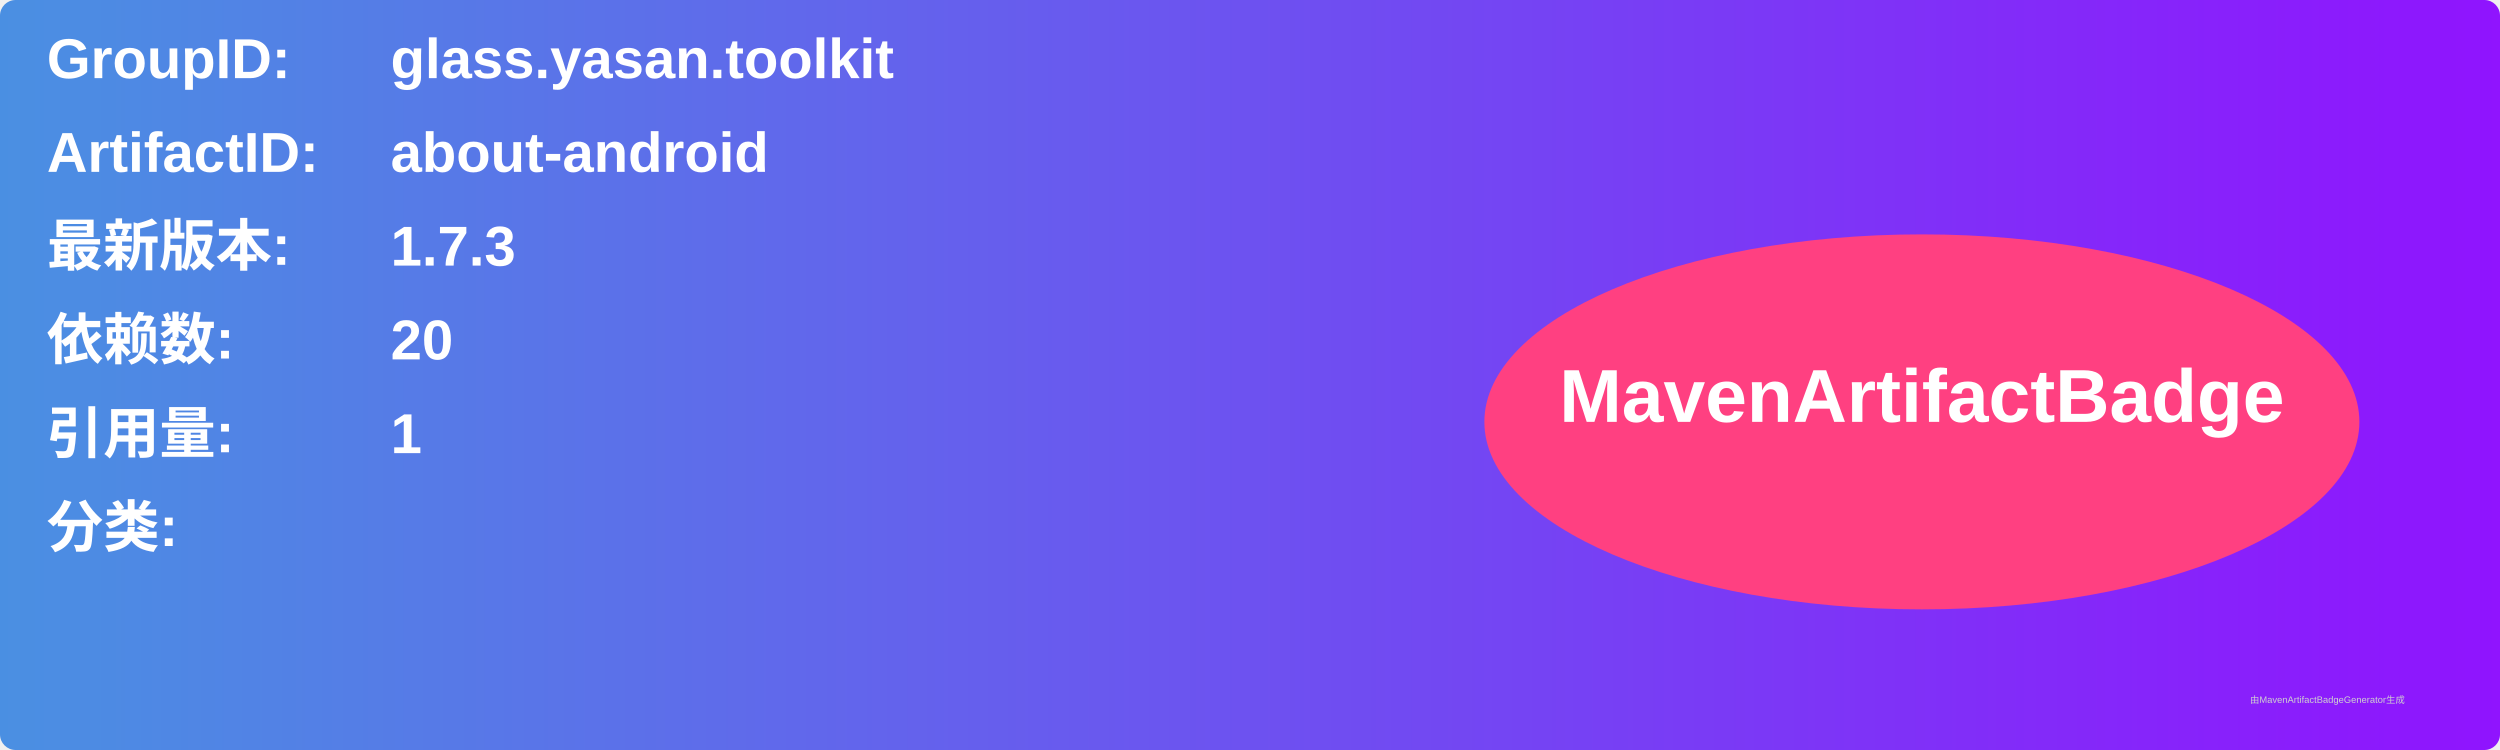
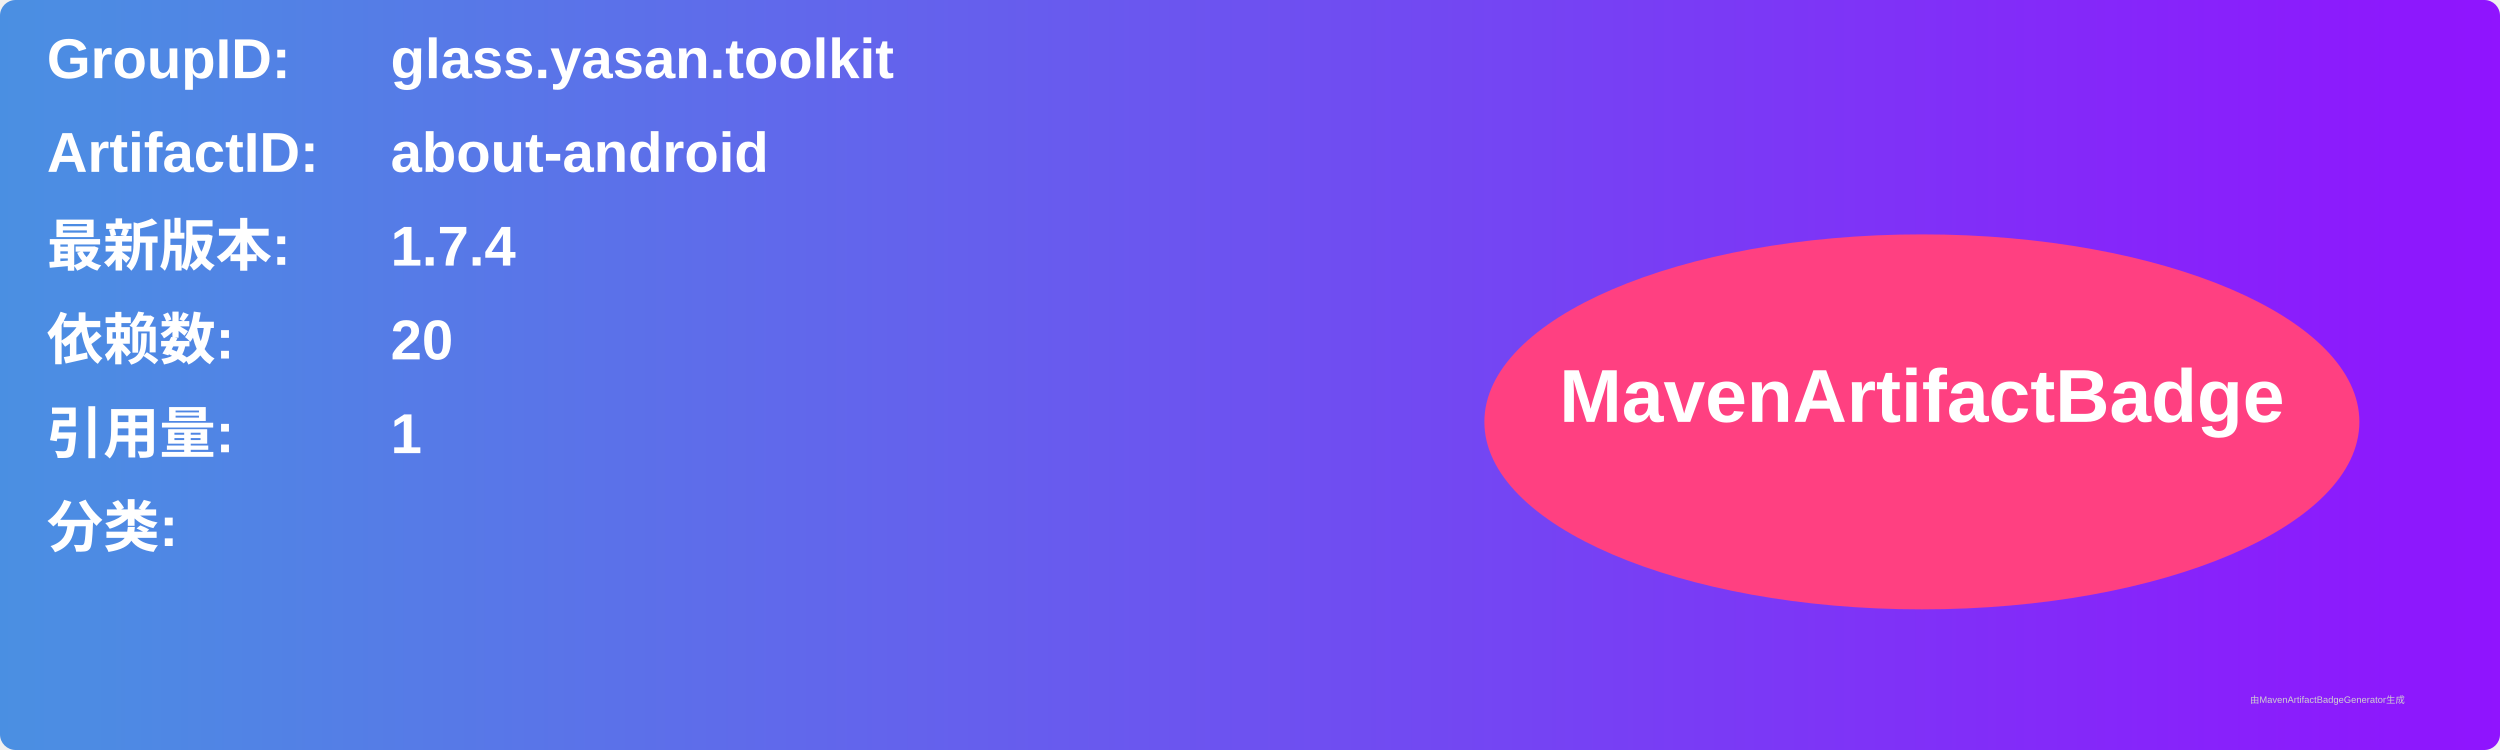
<svg xmlns="http://www.w3.org/2000/svg" width="800" height="240" viewBox="0 0 800 240">
  <linearGradient id="grad" x1="0%" y1="0%" x2="100%" y2="0%">
    <stop offset="0%" stop-color="#4a90e2" />
    <stop offset="100%" stop-color="#9013fe" />
  </linearGradient>
  <rect width="100%" height="100%" rx="5" ry="5" fill="url(#grad)" />
  <g transform="translate(15, 15)">
    <text x="0" y="10" font-family="Arial" font-size="18" fill="white" font-weight="bold" width="260">GroupID:</text>
    <text x="110" y="10" font-family="Arial" font-size="18" fill="white" font-weight="bold" width="460">glass.yasan.toolkit</text>
    <text x="0" y="40" font-family="Arial" font-size="18" fill="white" font-weight="bold" width="260">ArtifactID:</text>
    <text x="110" y="40" font-family="Arial" font-size="18" fill="white" font-weight="bold" width="460">about-android</text>
    <text x="0" y="70" font-family="Arial" font-size="18" fill="white" font-weight="bold">最新版本:</text>
    <text x="110" y="70" font-family="Arial" font-size="18" fill="white" font-weight="bold">
-       <tspan font-weight="bold">1.7.3</tspan>
+       <tspan font-weight="bold">1.7.4</tspan>
    </text>
    <text x="0" y="100" font-family="Arial" font-size="18" fill="white" font-weight="bold">依赖数: </text>
    <text x="110" y="100" font-family="Arial" font-size="18" fill="white">
      <tspan font-weight="bold">20</tspan>
    </text>
    <text x="0" y="130" font-family="Arial" font-size="18" fill="white" font-weight="bold">引用量: </text>
    <text x="110" y="130" font-family="Arial" font-size="18" fill="white">
      <tspan font-weight="bold">1</tspan>
    </text>
    <text x="0" y="160" font-family="Arial" font-size="18" fill="white" font-weight="bold">分类:</text>
    <text x="10" y="190" font-family="Arial" font-size="10" fill="white">
      <tspan font-weight="bold" />
    </text>
    <ellipse cx="600" cy="120" rx="140" ry="60" fill="#ff4081" />
    <text x="600" y="120" text-anchor="middle" font-family="Arial" font-size="24" fill="white" font-weight="bold">MavenArtifactBadge</text>
  </g>
  <text x="720" y="225" font-family="Arial" font-size="3" fill="#d0d0d0">由MavenArtifactBadgeGenerator生成</text>
</svg>
